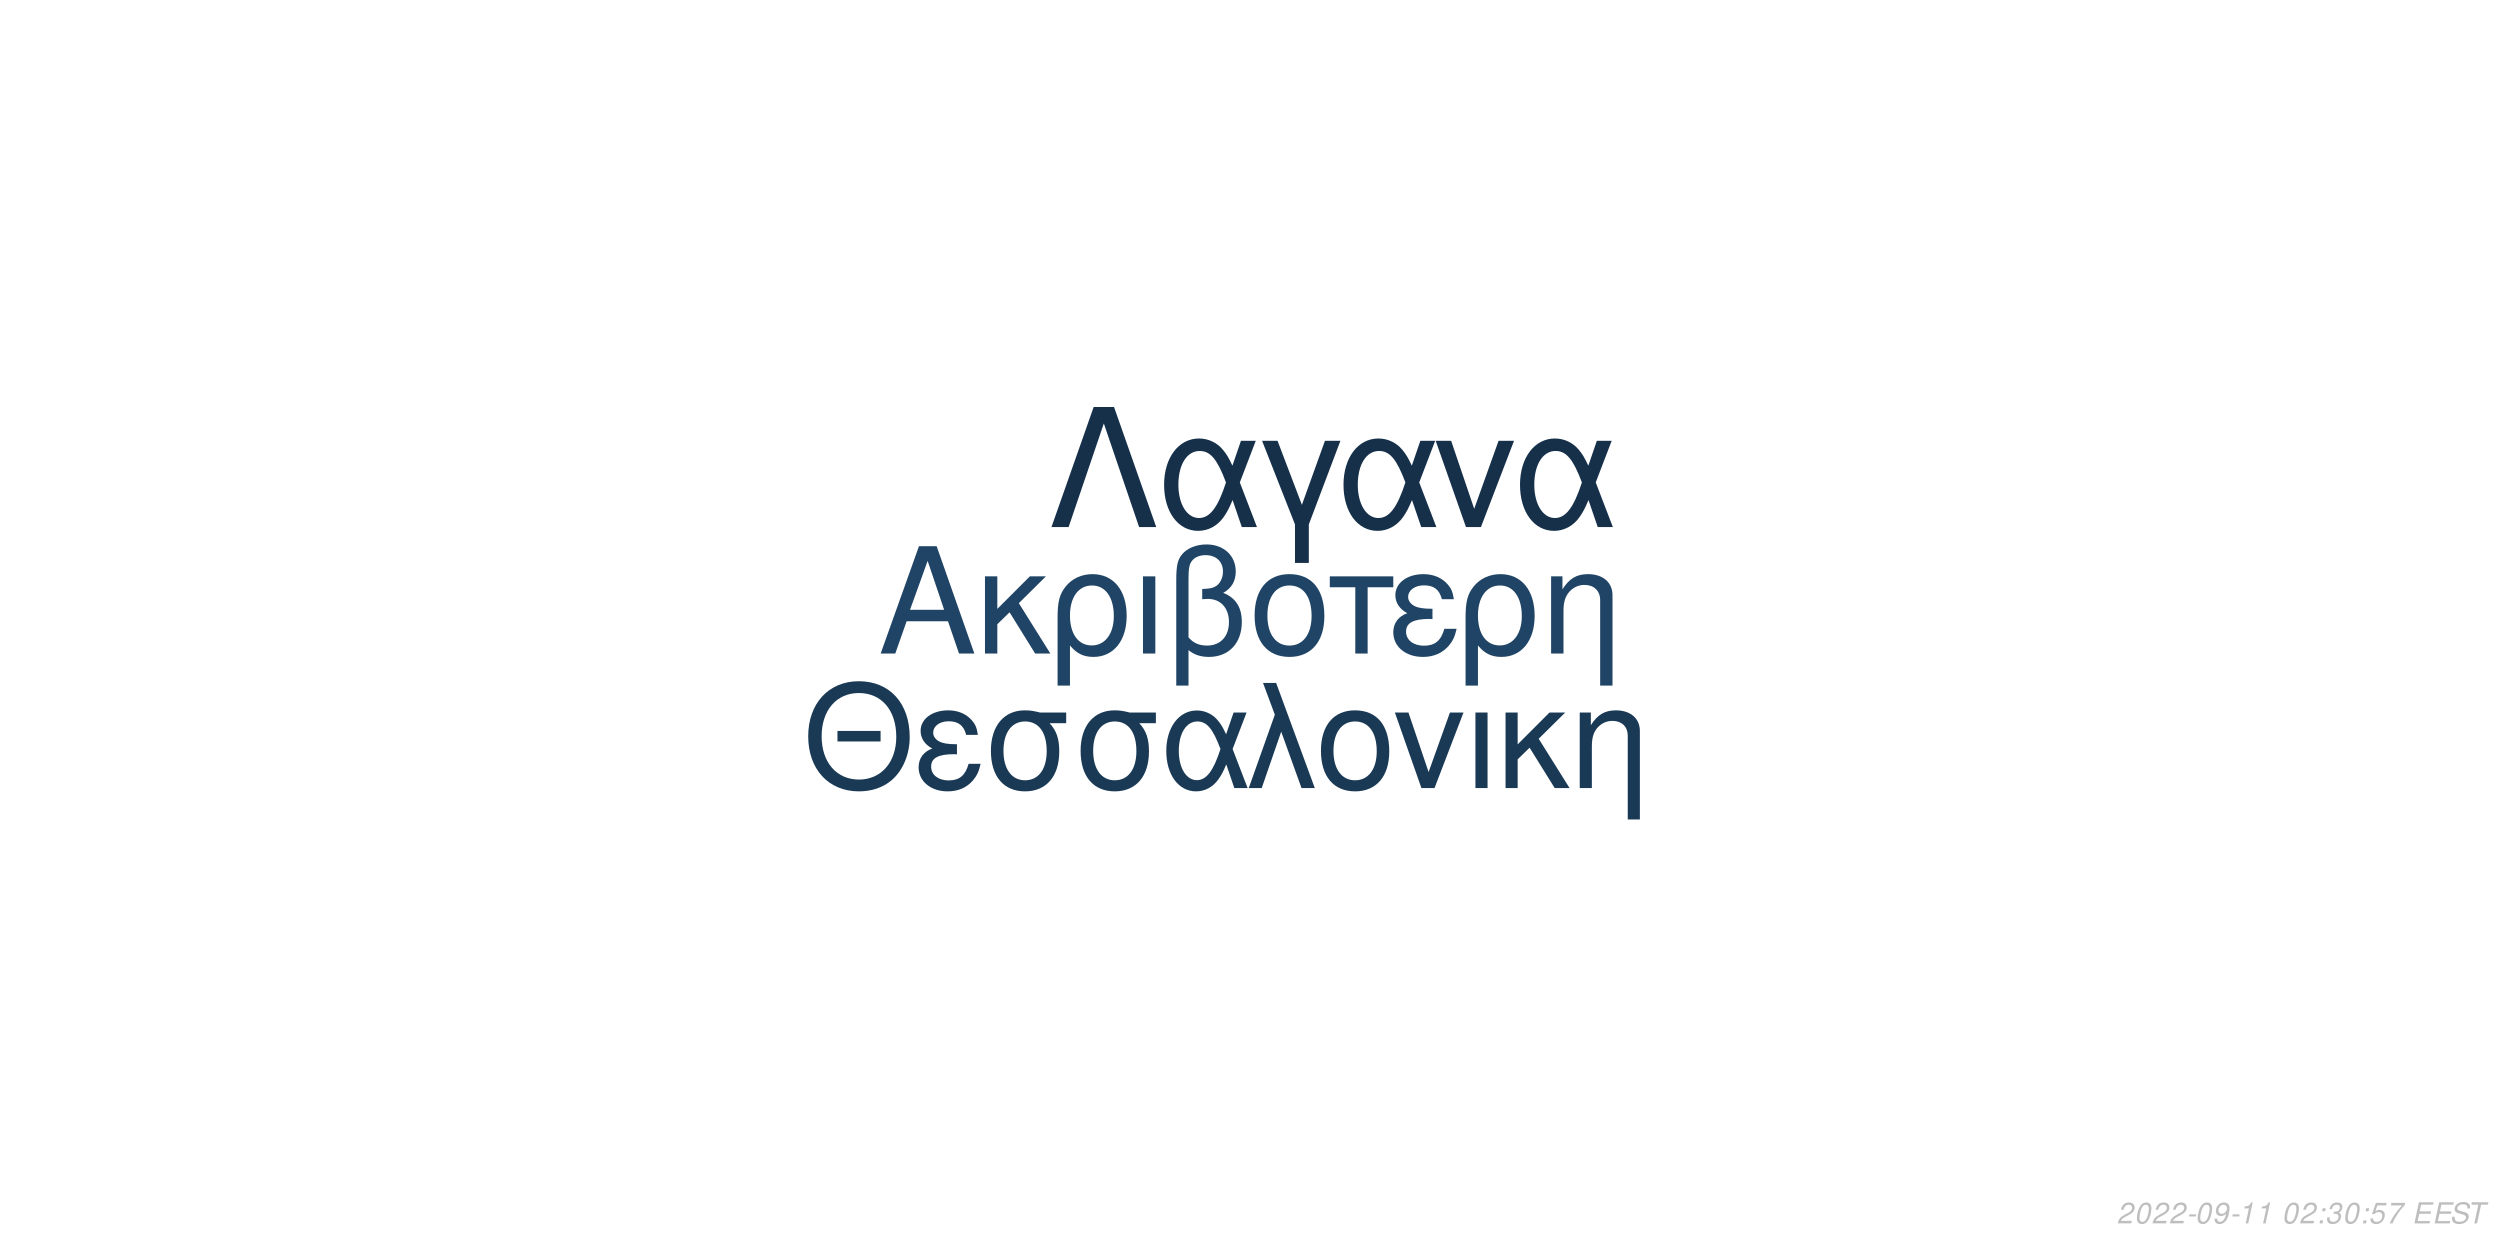
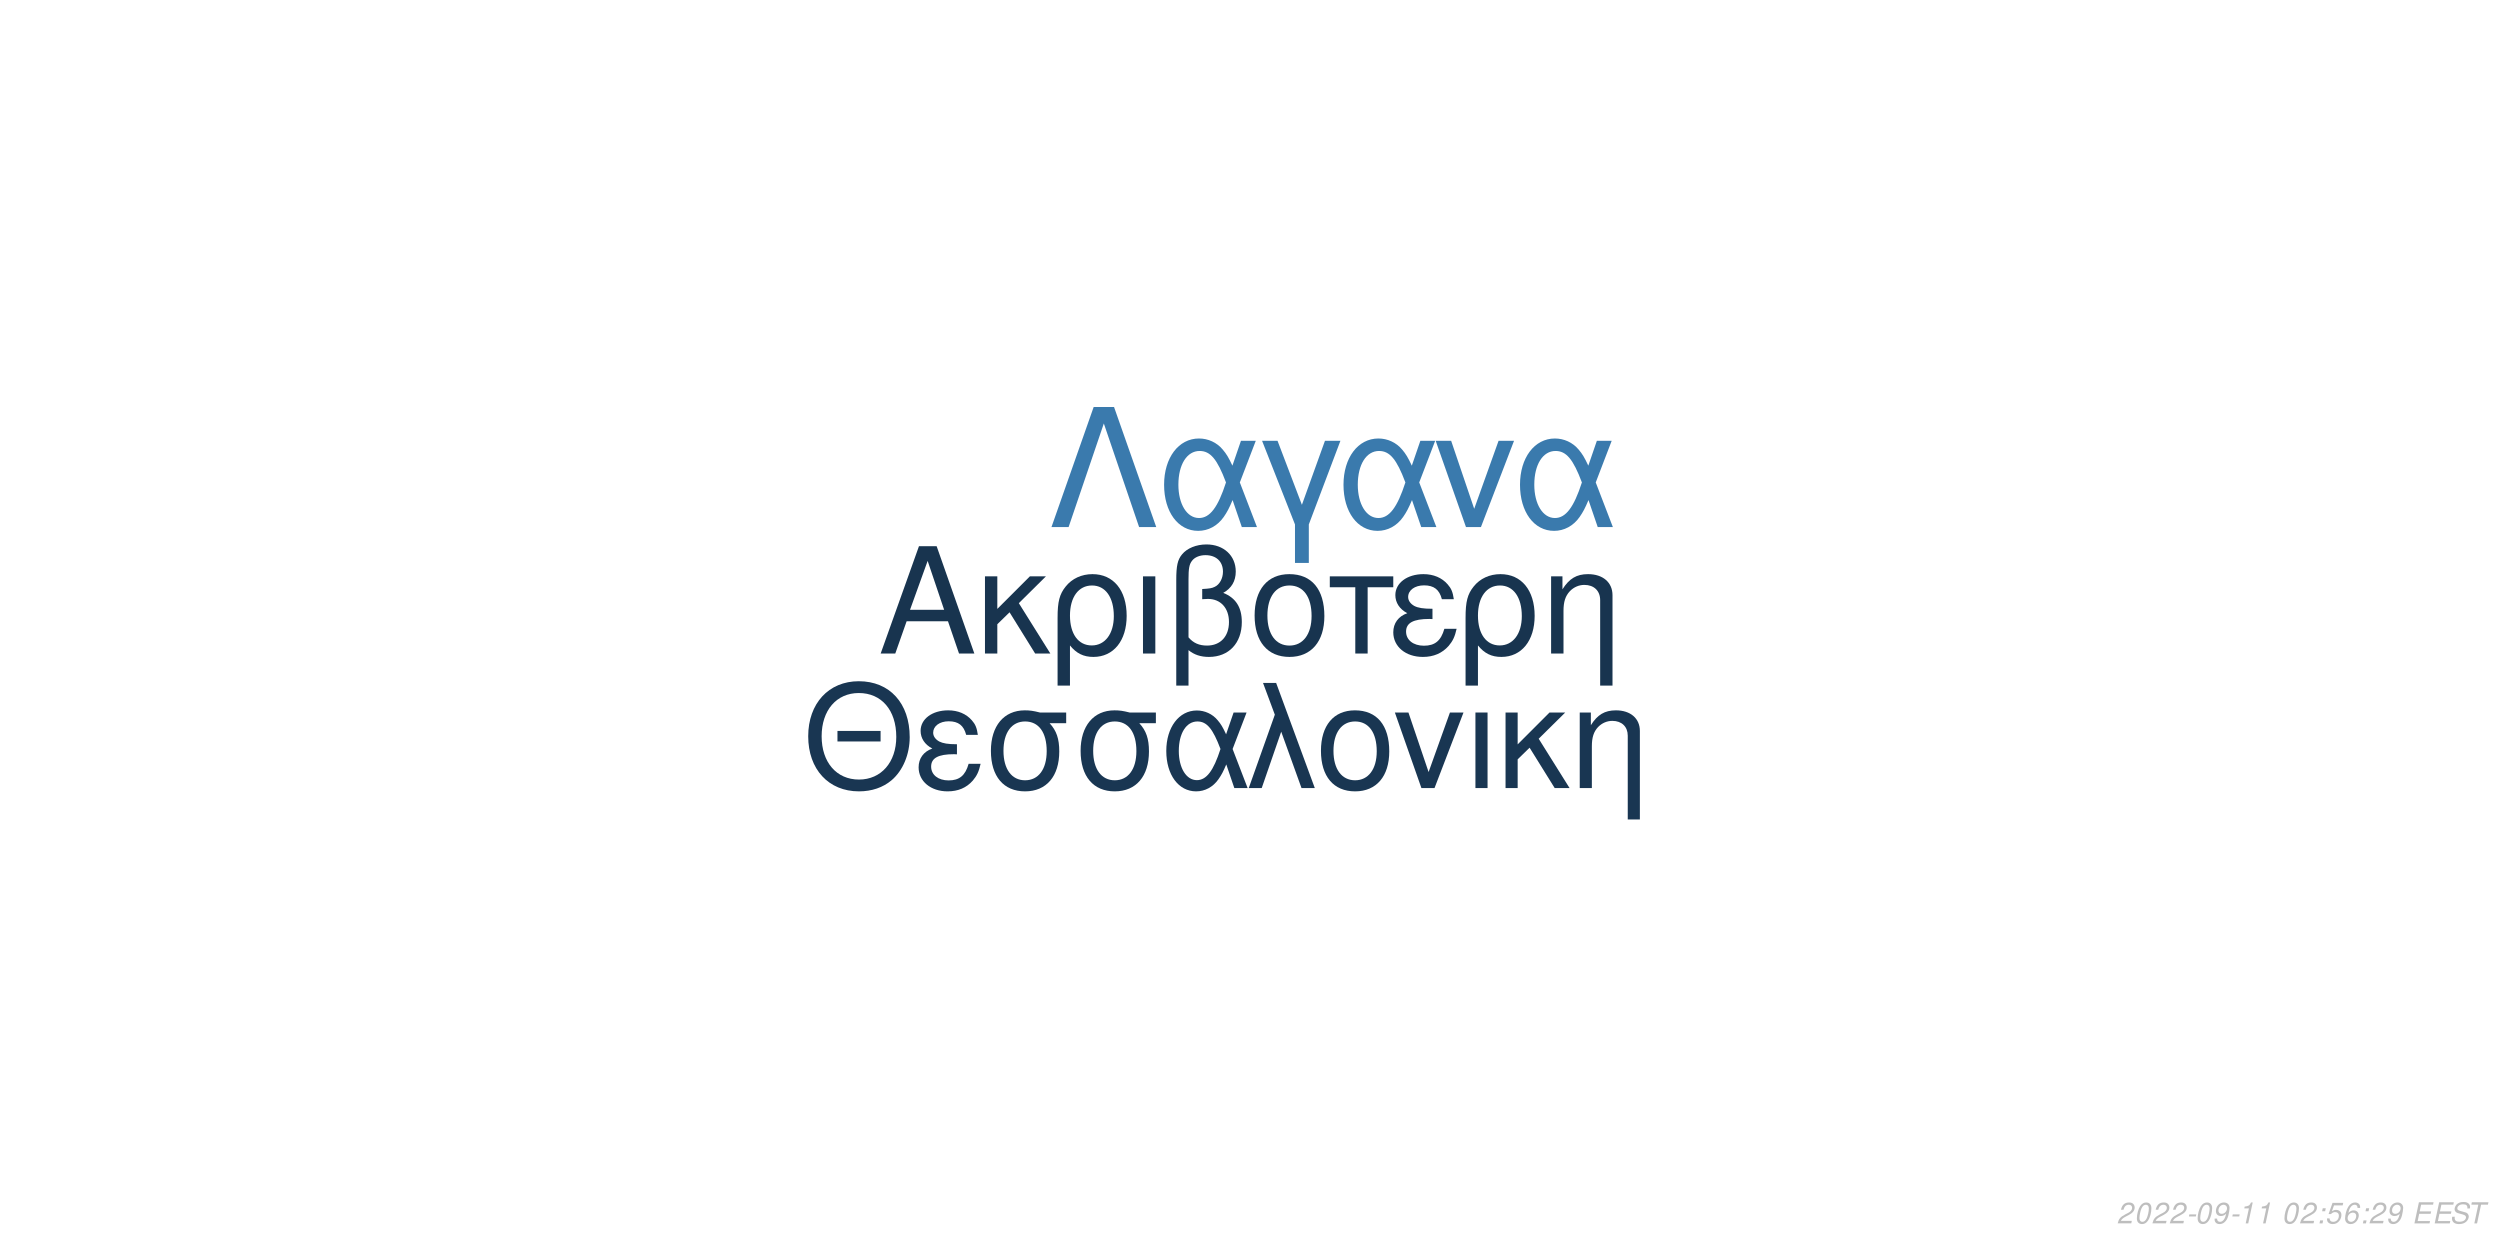
<svg xmlns="http://www.w3.org/2000/svg" xmlns:xlink="http://www.w3.org/1999/xlink" width="864pt" height="432pt" viewBox="0 0 864 432" version="1.1">
  <defs>
    <g>
      <symbol overflow="visible" id="glyph0-0">
        <path style="stroke:none;" d="" />
      </symbol>
      <symbol overflow="visible" id="glyph0-1">
        <path style="stroke:none;" d="M 24.125 -11.141 L 27.938 0 L 33.234 0 L 20.203 -37.094 L 14.094 -37.094 L 0.859 0 L 5.906 0 L 9.828 -11.141 Z M 22.797 -15.109 L 11 -15.109 L 17.094 -32.016 Z M 22.797 -15.109 " />
      </symbol>
      <symbol overflow="visible" id="glyph0-2">
        <path style="stroke:none;" d="M 7.172 -15.422 L 7.172 -26.672 L 2.906 -26.672 L 2.906 0 L 7.172 0 L 7.172 -10.125 L 11.406 -14.25 L 20.25 0 L 25.5 0 L 14.609 -17.406 L 23.969 -26.672 L 18.422 -26.672 Z M 7.172 -15.422 " />
      </symbol>
      <symbol overflow="visible" id="glyph0-3">
        <path style="stroke:none;" d="M 3 11.094 L 7.281 11.094 L 7.281 -2.797 C 9.516 -0.047 11.953 1.172 15.375 1.172 C 22.344 1.172 26.875 -4.422 26.875 -13.031 C 26.875 -21.891 22.297 -27.438 15.062 -27.438 C 11.297 -27.438 7.984 -25.906 5.797 -23.156 C 3.672 -20.516 3 -17.969 3 -12.359 Z M 14.906 -23.516 C 19.547 -23.516 22.438 -19.438 22.438 -12.922 C 22.438 -6.812 19.391 -2.797 14.812 -2.797 C 10.172 -2.797 7.281 -6.766 7.281 -13.125 C 7.281 -19.484 10.234 -23.516 14.906 -23.516 Z M 14.906 -23.516 " />
      </symbol>
      <symbol overflow="visible" id="glyph0-4">
        <path style="stroke:none;" d="M 3.516 0 L 7.781 0 L 7.781 -26.672 L 3.516 -26.672 Z M 3.516 0 " />
      </symbol>
      <symbol overflow="visible" id="glyph0-5">
        <path style="stroke:none;" d="M 4.016 11.094 L 8.25 11.094 L 8.25 -1.172 C 10.172 0.406 12.422 1.172 15.312 1.172 C 22.188 1.172 26.672 -3.609 26.672 -10.891 C 26.672 -15.984 24.578 -19.234 20.25 -20.969 C 23.109 -22.547 24.578 -25.031 24.578 -28.344 C 24.578 -33.844 20.406 -37.703 14.453 -37.703 C 10.938 -37.703 7.734 -36.391 6 -34.25 C 4.484 -32.422 4.016 -30.328 4.016 -25.391 Z M 8.25 -25.656 C 8.25 -29.359 8.5 -30.844 9.469 -32.062 C 10.375 -33.281 12.156 -34 14.094 -34 C 17.812 -34 20.156 -31.812 20.156 -28.297 C 20.156 -25.953 18.984 -23.812 17.297 -23.047 C 16.281 -22.547 15.469 -22.438 12.984 -22.297 L 12.984 -18.781 C 13.734 -18.828 14.344 -18.875 14.969 -18.875 C 19.344 -18.875 22.234 -15.719 22.234 -10.891 C 22.234 -5.906 19.281 -2.75 14.656 -2.75 C 11.953 -2.75 9.922 -3.609 8.25 -5.594 Z M 8.25 -25.656 " />
      </symbol>
      <symbol overflow="visible" id="glyph0-6">
        <path style="stroke:none;" d="M 14.094 -27.438 C 6.562 -27.438 2.094 -22.094 2.094 -13.125 C 2.094 -4.125 6.562 1.172 14.141 1.172 C 21.672 1.172 26.203 -4.172 26.203 -12.922 C 26.203 -22.188 21.828 -27.438 14.094 -27.438 Z M 14.141 -23.516 C 18.938 -23.516 21.781 -19.594 21.781 -12.984 C 21.781 -6.672 18.828 -2.75 14.141 -2.75 C 9.422 -2.75 6.516 -6.672 6.516 -13.125 C 6.516 -19.594 9.422 -23.516 14.141 -23.516 Z M 14.141 -23.516 " />
      </symbol>
      <symbol overflow="visible" id="glyph0-7">
        <path style="stroke:none;" d="M 7.891 0 L 12.156 0 L 12.156 -22.906 L 21.016 -22.906 L 21.016 -26.672 L -0.922 -26.672 L -0.922 -22.906 L 7.891 -22.906 Z M 7.891 0 " />
      </symbol>
      <symbol overflow="visible" id="glyph0-8">
        <path style="stroke:none;" d="M 14.562 -15.469 C 11.344 -15.469 9.562 -15.781 8.297 -16.438 C 6.922 -17.203 6.156 -18.328 6.156 -19.547 C 6.156 -21.891 8.453 -23.562 11.656 -23.562 C 15.062 -23.562 16.953 -22.094 17.812 -18.781 L 21.938 -18.781 C 21.578 -21.266 21.062 -22.5 19.797 -23.922 C 17.812 -26.203 14.906 -27.438 11.453 -27.438 C 5.797 -27.438 1.734 -24.375 1.734 -20.203 C 1.734 -17.609 3.156 -15.375 5.859 -13.938 C 2.797 -12.875 1.016 -10.484 1.016 -7.328 C 1.016 -2.391 5.297 1.172 11.25 1.172 C 14.969 1.172 17.906 -0.109 20.156 -2.641 C 21.578 -4.328 22.297 -5.797 22.906 -8.547 L 18.672 -8.547 C 17.5 -4.422 15.422 -2.703 11.609 -2.703 C 7.938 -2.703 5.438 -4.688 5.438 -7.578 C 5.438 -10.578 7.938 -11.953 13.484 -11.953 C 13.641 -11.953 14.094 -11.953 14.562 -11.906 Z M 14.562 -15.469 " />
      </symbol>
      <symbol overflow="visible" id="glyph0-9">
        <path style="stroke:none;" d="M 3.562 -26.672 L 3.562 0 L 7.844 0 L 7.844 -14.703 C 7.844 -17.906 8.5 -19.891 10.031 -21.531 C 11.406 -22.953 13.188 -23.719 15.062 -23.719 C 18.375 -23.719 20.516 -21.672 20.516 -18.469 L 20.516 11.094 L 24.781 11.094 L 24.781 -20.156 C 24.781 -24.578 21.469 -27.438 16.328 -27.438 C 12.359 -27.438 9.828 -25.906 7.484 -22.188 L 7.484 -26.672 Z M 3.562 -26.672 " />
      </symbol>
      <symbol overflow="visible" id="glyph1-0">
        <path style="stroke:none;" d="" />
      </symbol>
      <symbol overflow="visible" id="glyph1-1">
        <path style="stroke:none;" d="M 26.859 -19.734 L 11.953 -19.734 L 11.953 -16.094 L 26.859 -16.094 Z M 19.328 -36.922 C 8.922 -36.922 1.844 -29.25 1.844 -17.891 C 1.844 -6.484 8.875 1.141 19.391 1.141 C 23.812 1.141 27.703 -0.203 30.641 -2.688 C 34.578 -6.031 36.922 -11.656 36.922 -17.594 C 36.922 -29.297 30 -36.922 19.328 -36.922 Z M 19.328 -32.844 C 27.203 -32.844 32.281 -26.906 32.281 -17.688 C 32.281 -8.922 27.062 -2.938 19.391 -2.938 C 11.609 -2.938 6.484 -8.922 6.484 -17.891 C 6.484 -26.859 11.609 -32.844 19.328 -32.844 Z M 19.328 -32.844 " />
      </symbol>
      <symbol overflow="visible" id="glyph1-2">
        <path style="stroke:none;" d="M 14.25 -15.141 C 11.109 -15.141 9.375 -15.453 8.125 -16.094 C 6.781 -16.844 6.031 -17.938 6.031 -19.141 C 6.031 -21.422 8.266 -23.078 11.406 -23.078 C 14.75 -23.078 16.594 -21.625 17.438 -18.391 L 21.469 -18.391 C 21.125 -20.828 20.625 -22.031 19.391 -23.422 C 17.438 -25.656 14.594 -26.859 11.219 -26.859 C 5.688 -26.859 1.688 -23.875 1.688 -19.781 C 1.688 -17.234 3.094 -15.047 5.734 -13.656 C 2.734 -12.609 1 -10.266 1 -7.172 C 1 -2.344 5.188 1.141 11.016 1.141 C 14.656 1.141 17.547 -0.094 19.734 -2.594 C 21.125 -4.234 21.828 -5.688 22.422 -8.375 L 18.281 -8.375 C 17.141 -4.328 15.094 -2.641 11.359 -2.641 C 7.766 -2.641 5.328 -4.578 5.328 -7.422 C 5.328 -10.359 7.766 -11.703 13.203 -11.703 C 13.359 -11.703 13.797 -11.703 14.25 -11.656 Z M 14.25 -15.141 " />
      </symbol>
      <symbol overflow="visible" id="glyph1-3">
        <path style="stroke:none;" d="M 29 -26.109 L 19.938 -26.109 C 17.594 -26.703 16.438 -26.859 14.703 -26.859 C 7.469 -26.859 2.984 -21.469 2.984 -12.859 C 2.984 -4.031 7.375 1.141 14.797 1.141 C 22.172 1.141 26.609 -4.078 26.609 -12.656 C 26.609 -17.047 25.656 -19.828 23.266 -22.422 L 29 -22.422 Z M 14.797 -23.016 C 19.531 -23.016 22.266 -19.234 22.266 -12.75 C 22.266 -6.531 19.438 -2.688 14.797 -2.688 C 10.172 -2.688 7.328 -6.531 7.328 -12.859 C 7.328 -19.188 10.172 -23.016 14.797 -23.016 Z M 14.797 -23.016 " />
      </symbol>
      <symbol overflow="visible" id="glyph1-4">
        <path style="stroke:none;" d="M 29.344 -26.109 L 24.859 -26.109 L 22.266 -18.578 C 21.125 -21.031 20.484 -22.125 19.328 -23.469 C 17.547 -25.609 14.906 -26.812 12.156 -26.812 C 5.984 -26.812 1.594 -20.984 1.594 -12.812 C 1.594 -4.578 5.828 1.141 11.906 1.141 C 14.953 1.141 17.734 -0.344 19.625 -3.047 C 20.672 -4.531 21.281 -5.688 22.328 -8.172 L 25.109 0 L 29.703 0 L 24.516 -13.5 Z M 20.328 -13.5 C 17.891 -5.922 15.453 -2.734 12.156 -2.734 C 8.516 -2.734 5.922 -6.922 5.922 -12.812 C 5.922 -18.938 8.516 -23.016 12.359 -23.016 C 15.594 -23.016 17.688 -20.531 20.328 -13.5 Z M 20.328 -13.5 " />
      </symbol>
      <symbol overflow="visible" id="glyph1-5">
        <path style="stroke:none;" d="M 1.094 0 L 5.578 0 L 12.312 -19.484 L 19.328 0 L 23.922 0 L 10.562 -36.328 L 6.031 -36.328 L 10.109 -25.359 Z M 1.094 0 " />
      </symbol>
      <symbol overflow="visible" id="glyph1-6">
        <path style="stroke:none;" d="M 13.797 -26.859 C 6.422 -26.859 2.047 -21.625 2.047 -12.859 C 2.047 -4.031 6.422 1.141 13.859 1.141 C 21.234 1.141 25.656 -4.078 25.656 -12.656 C 25.656 -21.719 21.375 -26.859 13.797 -26.859 Z M 13.859 -23.016 C 18.531 -23.016 21.328 -19.188 21.328 -12.703 C 21.328 -6.531 18.438 -2.688 13.859 -2.688 C 9.219 -2.688 6.375 -6.531 6.375 -12.859 C 6.375 -19.188 9.219 -23.016 13.859 -23.016 Z M 13.859 -23.016 " />
      </symbol>
      <symbol overflow="visible" id="glyph1-7">
        <path style="stroke:none;" d="M 14.297 0 L 24.312 -26.109 L 19.625 -26.109 L 12.25 -5.531 L 5.281 -26.109 L 0.594 -26.109 L 9.766 0 Z M 14.297 0 " />
      </symbol>
      <symbol overflow="visible" id="glyph1-8">
        <path style="stroke:none;" d="M 3.438 0 L 7.625 0 L 7.625 -26.109 L 3.438 -26.109 Z M 3.438 0 " />
      </symbol>
      <symbol overflow="visible" id="glyph1-9">
        <path style="stroke:none;" d="M 7.031 -15.094 L 7.031 -26.109 L 2.844 -26.109 L 2.844 0 L 7.031 0 L 7.031 -9.922 L 11.156 -13.953 L 19.828 0 L 24.969 0 L 14.297 -17.047 L 23.469 -26.109 L 18.031 -26.109 Z M 7.031 -15.094 " />
      </symbol>
      <symbol overflow="visible" id="glyph1-10">
        <path style="stroke:none;" d="M 3.484 -26.109 L 3.484 0 L 7.672 0 L 7.672 -14.406 C 7.672 -17.547 8.328 -19.484 9.812 -21.078 C 11.156 -22.469 12.906 -23.219 14.75 -23.219 C 17.984 -23.219 20.078 -21.234 20.078 -18.094 L 20.078 10.859 L 24.266 10.859 L 24.266 -19.734 C 24.266 -24.062 21.031 -26.859 16 -26.859 C 12.109 -26.859 9.609 -25.359 7.328 -21.719 L 7.328 -26.109 Z M 3.484 -26.109 " />
      </symbol>
      <symbol overflow="visible" id="glyph2-0">
        <path style="stroke:none;" d="" />
      </symbol>
      <symbol overflow="visible" id="glyph2-1">
        <path style="stroke:none;" d="M 22.531 -41.484 L 15.484 -41.484 L 0.906 0 L 6.828 0 L 19 -35.797 L 31.188 0 L 37.109 0 Z M 22.531 -41.484 " />
      </symbol>
      <symbol overflow="visible" id="glyph2-2">
        <path style="stroke:none;" d="M 33.516 -29.812 L 28.391 -29.812 L 25.438 -21.219 C 24.125 -24.016 23.391 -25.266 22.078 -26.797 C 20.031 -29.25 17.016 -30.609 13.891 -30.609 C 6.828 -30.609 1.828 -23.953 1.828 -14.625 C 1.828 -5.234 6.656 1.312 13.594 1.312 C 17.078 1.312 20.266 -0.391 22.422 -3.469 C 23.609 -5.172 24.297 -6.484 25.5 -9.328 L 28.688 0 L 33.922 0 L 28 -15.422 Z M 23.219 -15.422 C 20.422 -6.766 17.641 -3.125 13.891 -3.125 C 9.734 -3.125 6.766 -7.906 6.766 -14.625 C 6.766 -21.625 9.734 -26.297 14.109 -26.297 C 17.812 -26.297 20.203 -23.453 23.219 -15.422 Z M 23.219 -15.422 " />
      </symbol>
      <symbol overflow="visible" id="glyph2-3">
        <path style="stroke:none;" d="M 12.062 12.406 L 16.844 12.406 L 16.844 -0.906 L 27.766 -29.812 L 22.422 -29.812 L 14.453 -7.688 L 6.031 -29.812 L 0.688 -29.812 L 12.062 -0.906 Z M 12.062 12.406 " />
      </symbol>
      <symbol overflow="visible" id="glyph2-4">
        <path style="stroke:none;" d="M 16.328 0 L 27.766 -29.812 L 22.422 -29.812 L 14 -6.312 L 6.031 -29.812 L 0.688 -29.812 L 11.156 0 Z M 16.328 0 " />
      </symbol>
      <symbol overflow="visible" id="glyph3-0">
        <path style="stroke:none;" d="" />
      </symbol>
      <symbol overflow="visible" id="glyph3-1">
        <path style="stroke:none;" d="M 5.234 -0.875 L 1.469 -0.875 C 1.641 -1.375 2.203 -1.891 3.109 -2.344 L 4.234 -2.938 C 5.562 -3.625 6.219 -4.469 6.219 -5.484 C 6.219 -5.938 6.062 -6.359 5.797 -6.656 C 5.469 -7.047 4.984 -7.234 4.312 -7.234 C 2.766 -7.234 1.891 -6.453 1.484 -4.734 L 2.375 -4.734 C 2.484 -5.188 2.609 -5.484 2.797 -5.75 C 3.094 -6.203 3.609 -6.453 4.188 -6.453 C 4.891 -6.453 5.344 -6.031 5.344 -5.375 C 5.344 -4.703 4.859 -4.094 4.016 -3.656 L 2.984 -3.125 C 1.234 -2.188 0.797 -1.656 0.344 -0.016 L 5.047 -0.016 Z M 5.234 -0.875 " />
      </symbol>
      <symbol overflow="visible" id="glyph3-2">
        <path style="stroke:none;" d="M 4.203 -7.234 C 3.375 -7.234 2.688 -6.812 2.125 -5.984 C 1.484 -5.047 0.984 -3.188 0.984 -1.734 C 0.984 -1.109 1.172 -0.562 1.484 -0.266 C 1.797 0.047 2.281 0.234 2.766 0.234 C 3.625 0.234 4.281 -0.156 4.859 -1.016 C 5.516 -1.953 6 -3.797 6 -5.266 C 6 -6.5 5.328 -7.234 4.203 -7.234 Z M 4.094 -6.453 C 4.734 -6.453 5.125 -5.984 5.125 -5.156 C 5.125 -4.203 4.781 -2.625 4.406 -1.812 C 3.984 -0.938 3.516 -0.547 2.875 -0.547 C 2.25 -0.547 1.875 -1.031 1.875 -1.828 C 1.875 -2.797 2.203 -4.344 2.594 -5.203 C 2.984 -6.047 3.453 -6.453 4.094 -6.453 Z M 4.094 -6.453 " />
      </symbol>
      <symbol overflow="visible" id="glyph3-3">
        <path style="stroke:none;" d="M 3.516 -3.125 L 1.125 -3.125 L 0.969 -2.406 L 3.359 -2.406 Z M 3.516 -3.125 " />
      </symbol>
      <symbol overflow="visible" id="glyph3-4">
        <path style="stroke:none;" d="M 0.844 -1.656 C 0.844 -1.547 0.844 -1.438 0.844 -1.375 C 0.844 -0.406 1.531 0.234 2.578 0.234 C 3.203 0.234 3.766 0.016 4.297 -0.438 C 4.938 -1 5.312 -1.656 5.594 -2.719 C 5.844 -3.672 6.016 -4.766 6.016 -5.375 C 6.016 -5.844 5.844 -6.328 5.547 -6.656 C 5.203 -7.031 4.703 -7.234 4.062 -7.234 C 2.516 -7.234 1.297 -5.938 1.297 -4.266 C 1.297 -3.203 1.984 -2.547 3.047 -2.547 C 3.484 -2.547 3.953 -2.672 4.281 -2.891 C 4.406 -2.984 4.547 -3.078 4.828 -3.344 C 4.438 -1.484 3.703 -0.547 2.703 -0.547 C 2.109 -0.547 1.719 -0.938 1.719 -1.547 L 1.719 -1.656 Z M 3.953 -6.453 C 4.625 -6.453 5.141 -5.953 5.141 -5.281 C 5.141 -4.188 4.312 -3.312 3.297 -3.312 C 2.594 -3.312 2.172 -3.734 2.172 -4.453 C 2.172 -5.562 2.984 -6.453 3.953 -6.453 Z M 3.953 -6.453 " />
      </symbol>
      <symbol overflow="visible" id="glyph3-5">
        <path style="stroke:none;" d="M 3.703 -5.188 L 2.594 0 L 3.469 0 L 5.016 -7.234 L 4.438 -7.234 C 3.906 -6.156 3.688 -6.016 2.234 -5.812 L 2.109 -5.188 Z M 3.703 -5.188 " />
      </symbol>
      <symbol overflow="visible" id="glyph3-6">
        <path style="stroke:none;" d="" />
      </symbol>
      <symbol overflow="visible" id="glyph3-7">
        <path style="stroke:none;" d="M 2.359 -1.031 L 1.312 -1.031 L 1.094 0 L 2.141 0 Z M 3.266 -5.234 L 2.219 -5.234 L 2 -4.203 L 3.047 -4.203 Z M 3.266 -5.234 " />
      </symbol>
      <symbol overflow="visible" id="glyph3-8">
-         <path style="stroke:none;" d="M 2.922 -3.312 C 3.125 -3.344 3.234 -3.344 3.375 -3.344 C 4.203 -3.344 4.688 -3 4.688 -2.406 C 4.688 -1.312 3.906 -0.547 2.781 -0.547 C 2.047 -0.547 1.594 -0.938 1.594 -1.562 C 1.594 -1.719 1.609 -1.844 1.656 -2.094 L 0.766 -2.094 C 0.734 -1.797 0.719 -1.641 0.719 -1.469 C 0.719 -0.375 1.406 0.234 2.641 0.234 C 3.547 0.234 4.297 -0.078 4.812 -0.656 C 5.266 -1.156 5.562 -1.875 5.562 -2.547 C 5.562 -3.125 5.344 -3.453 4.797 -3.734 C 5.641 -4.234 6.016 -4.844 6.016 -5.734 C 6.016 -6.656 5.312 -7.234 4.203 -7.234 C 3.375 -7.234 2.672 -6.938 2.188 -6.375 C 1.891 -6.031 1.703 -5.641 1.516 -4.906 L 2.391 -4.906 C 2.5 -5.359 2.594 -5.594 2.734 -5.812 C 3.047 -6.234 3.516 -6.453 4.078 -6.453 C 4.734 -6.453 5.141 -6.125 5.141 -5.578 C 5.141 -5.188 5.016 -4.797 4.797 -4.547 C 4.516 -4.234 4 -4.062 3.266 -4.062 L 3.078 -4.062 Z M 2.922 -3.312 " />
+         <path style="stroke:none;" d="M 6.297 -7.094 L 2.594 -7.094 L 1.234 -3.234 L 2.047 -3.234 C 2.656 -3.766 2.938 -3.906 3.531 -3.906 C 4.328 -3.906 4.797 -3.453 4.797 -2.688 C 4.797 -1.438 3.969 -0.547 2.828 -0.547 C 2.031 -0.547 1.609 -0.938 1.578 -1.734 L 0.703 -1.734 L 0.703 -1.516 C 0.703 -0.938 0.844 -0.547 1.188 -0.266 C 1.562 0.062 2.078 0.234 2.703 0.234 C 3.656 0.234 4.391 -0.156 4.984 -0.922 C 5.422 -1.5 5.672 -2.234 5.672 -2.953 C 5.672 -4 4.938 -4.672 3.812 -4.672 C 3.328 -4.672 2.906 -4.547 2.406 -4.234 L 3.109 -6.219 L 6.109 -6.219 Z M 6.297 -7.094 " />
      </symbol>
      <symbol overflow="visible" id="glyph3-9">
-         <path style="stroke:none;" d="M 6.297 -7.094 L 2.594 -7.094 L 1.234 -3.234 L 2.047 -3.234 C 2.656 -3.766 2.938 -3.906 3.531 -3.906 C 4.328 -3.906 4.797 -3.453 4.797 -2.688 C 4.797 -1.438 3.969 -0.547 2.828 -0.547 C 2.031 -0.547 1.609 -0.938 1.578 -1.734 L 0.703 -1.734 L 0.703 -1.516 C 0.703 -0.938 0.844 -0.547 1.188 -0.266 C 1.562 0.062 2.078 0.234 2.703 0.234 C 3.656 0.234 4.391 -0.156 4.984 -0.922 C 5.422 -1.5 5.672 -2.234 5.672 -2.953 C 5.672 -4 4.938 -4.672 3.812 -4.672 C 3.328 -4.672 2.906 -4.547 2.406 -4.234 L 3.109 -6.219 L 6.109 -6.219 Z M 6.297 -7.094 " />
+         <path style="stroke:none;" d="M 6.125 -5.344 L 6.141 -5.625 C 6.141 -6.609 5.453 -7.234 4.391 -7.234 C 3.438 -7.234 2.641 -6.719 2.016 -5.703 C 1.422 -4.781 0.938 -2.953 0.938 -1.688 C 0.938 -0.516 1.688 0.234 2.859 0.234 C 3.703 0.234 4.438 -0.156 5 -0.875 C 5.406 -1.422 5.672 -2.156 5.672 -2.766 C 5.672 -3.812 4.969 -4.5 3.906 -4.5 C 3.234 -4.5 2.672 -4.234 2.094 -3.625 C 2.406 -5.375 3.234 -6.453 4.25 -6.453 C 4.703 -6.453 5.062 -6.234 5.172 -5.844 C 5.203 -5.719 5.234 -5.578 5.25 -5.344 Z M 3.656 -3.734 C 4.344 -3.734 4.797 -3.281 4.797 -2.625 C 4.797 -1.469 3.984 -0.547 2.984 -0.547 C 2.297 -0.547 1.812 -1.047 1.812 -1.766 C 1.812 -2.859 2.625 -3.734 3.656 -3.734 Z M 3.656 -3.734 " />
      </symbol>
      <symbol overflow="visible" id="glyph3-10">
-         <path style="stroke:none;" d="M 6.703 -7.094 L 1.953 -7.094 L 1.766 -6.219 L 5.594 -6.219 C 3.344 -3.688 2.266 -2.109 1.375 0 L 2.344 0 C 3.031 -1.906 4.828 -4.594 6.547 -6.281 Z M 6.703 -7.094 " />
+         <path style="stroke:none;" d="M 2.547 -3.312 L 6.5 -3.312 L 6.688 -4.141 L 2.719 -4.141 L 3.219 -6.469 L 7.344 -6.469 L 7.516 -7.297 L 2.453 -7.297 L 0.906 0 L 6.125 0 L 6.297 -0.812 L 2.016 -0.812 Z M 2.547 -3.312 " />
      </symbol>
      <symbol overflow="visible" id="glyph3-11">
-         <path style="stroke:none;" d="M 2.547 -3.312 L 6.5 -3.312 L 6.688 -4.141 L 2.719 -4.141 L 3.219 -6.469 L 7.344 -6.469 L 7.516 -7.297 L 2.453 -7.297 L 0.906 0 L 6.125 0 L 6.297 -0.812 L 2.016 -0.812 Z M 2.547 -3.312 " />
+         <path style="stroke:none;" d="M 7.062 -5.156 C 7.125 -5.438 7.141 -5.562 7.141 -5.703 C 7.141 -6.156 6.938 -6.594 6.594 -6.891 C 6.188 -7.25 5.656 -7.406 4.875 -7.406 C 3.844 -7.406 3.047 -7.125 2.5 -6.562 C 2.094 -6.141 1.781 -5.438 1.781 -4.922 C 1.781 -4.297 2.219 -3.766 2.891 -3.562 L 4.594 -3.094 C 5.406 -2.859 5.734 -2.578 5.734 -2.094 C 5.734 -1.781 5.547 -1.406 5.266 -1.141 C 4.844 -0.766 4.266 -0.578 3.453 -0.578 C 2.328 -0.578 1.812 -0.984 1.812 -1.906 C 1.812 -2.047 1.812 -2.125 1.844 -2.312 L 0.984 -2.312 C 0.906 -2.062 0.891 -1.906 0.891 -1.688 C 0.891 -0.484 1.797 0.234 3.297 0.234 C 4.359 0.234 5.234 -0.062 5.812 -0.609 C 6.344 -1.078 6.688 -1.797 6.688 -2.375 C 6.688 -2.641 6.609 -2.906 6.453 -3.156 C 6.234 -3.5 5.938 -3.703 5.469 -3.828 L 3.75 -4.312 C 2.984 -4.547 2.734 -4.734 2.734 -5.188 C 2.734 -5.547 2.875 -5.844 3.188 -6.109 C 3.547 -6.438 4.031 -6.594 4.703 -6.594 C 5.266 -6.594 5.688 -6.484 5.906 -6.297 C 6.094 -6.125 6.219 -5.797 6.219 -5.516 C 6.219 -5.422 6.203 -5.344 6.188 -5.156 Z M 7.062 -5.156 " />
      </symbol>
      <symbol overflow="visible" id="glyph3-12">
-         <path style="stroke:none;" d="M 7.062 -5.156 C 7.125 -5.438 7.141 -5.562 7.141 -5.703 C 7.141 -6.156 6.938 -6.594 6.594 -6.891 C 6.188 -7.25 5.656 -7.406 4.875 -7.406 C 3.844 -7.406 3.047 -7.125 2.5 -6.562 C 2.094 -6.141 1.781 -5.438 1.781 -4.922 C 1.781 -4.297 2.219 -3.766 2.891 -3.562 L 4.594 -3.094 C 5.406 -2.859 5.734 -2.578 5.734 -2.094 C 5.734 -1.781 5.547 -1.406 5.266 -1.141 C 4.844 -0.766 4.266 -0.578 3.453 -0.578 C 2.328 -0.578 1.812 -0.984 1.812 -1.906 C 1.812 -2.047 1.812 -2.125 1.844 -2.312 L 0.984 -2.312 C 0.906 -2.062 0.891 -1.906 0.891 -1.688 C 0.891 -0.484 1.797 0.234 3.297 0.234 C 4.359 0.234 5.234 -0.062 5.812 -0.609 C 6.344 -1.078 6.688 -1.797 6.688 -2.375 C 6.688 -2.641 6.609 -2.906 6.453 -3.156 C 6.234 -3.5 5.938 -3.703 5.469 -3.828 L 3.75 -4.312 C 2.984 -4.547 2.734 -4.734 2.734 -5.188 C 2.734 -5.547 2.875 -5.844 3.188 -6.109 C 3.547 -6.438 4.031 -6.594 4.703 -6.594 C 5.266 -6.594 5.688 -6.484 5.906 -6.297 C 6.094 -6.125 6.219 -5.797 6.219 -5.516 C 6.219 -5.422 6.203 -5.344 6.188 -5.156 Z M 7.062 -5.156 " />
-       </symbol>
-       <symbol overflow="visible" id="glyph3-13">
        <path style="stroke:none;" d="M 4.938 -6.469 L 7.312 -6.469 L 7.484 -7.297 L 1.75 -7.297 L 1.578 -6.469 L 3.984 -6.469 L 2.609 0 L 3.547 0 Z M 4.938 -6.469 " />
      </symbol>
    </g>
  </defs>
  <g id="surface1">
    <rect x="0" y="0" width="864" height="432" style="fill:rgb(100%,100%,100%);fill-opacity:1;stroke:none;" />
-     <g style="fill:rgb(12.549%,26.667%,39.608%);fill-opacity:1;">
+     <g style="fill:rgb(9.412%,20.392%,30.98%);fill-opacity:1;">
      <use xlink:href="#glyph0-1" x="303.5" y="225.861" />
      <use xlink:href="#glyph0-2" x="337.5" y="225.861" />
      <use xlink:href="#glyph0-3" x="362.5" y="225.861" />
      <use xlink:href="#glyph0-4" x="391.5" y="225.861" />
      <use xlink:href="#glyph0-5" x="402.5" y="225.861" />
      <use xlink:href="#glyph0-6" x="431.5" y="225.861" />
      <use xlink:href="#glyph0-7" x="460.5" y="225.861" />
      <use xlink:href="#glyph0-8" x="480.5" y="225.861" />
      <use xlink:href="#glyph0-3" x="503.5" y="225.861" />
      <use xlink:href="#glyph0-9" x="532.5" y="225.861" />
    </g>
-     <g style="fill:rgb(10.196%,22.353%,33.333%);fill-opacity:1;">
+     <g style="fill:rgb(9.804%,21.176%,32.157%);fill-opacity:1;">
      <use xlink:href="#glyph1-1" x="277.473" y="272.354" />
      <use xlink:href="#glyph1-2" x="316.473" y="272.354" />
      <use xlink:href="#glyph1-3" x="339.473" y="272.354" />
      <use xlink:href="#glyph1-3" x="370.473" y="272.354" />
      <use xlink:href="#glyph1-4" x="401.473" y="272.354" />
      <use xlink:href="#glyph1-5" x="430.473" y="272.354" />
      <use xlink:href="#glyph1-6" x="454.473" y="272.354" />
      <use xlink:href="#glyph1-7" x="481.473" y="272.354" />
      <use xlink:href="#glyph1-8" x="506.473" y="272.354" />
      <use xlink:href="#glyph1-9" x="517.473" y="272.354" />
      <use xlink:href="#glyph1-10" x="542.473" y="272.354" />
    </g>
-     <g style="fill:rgb(8.627%,18.824%,29.02%);fill-opacity:1;">
+     <g style="fill:rgb(22.745%,47.843%,67.843%);fill-opacity:1;">
      <use xlink:href="#glyph2-1" x="362.484" y="182.152" />
      <use xlink:href="#glyph2-2" x="400.484" y="182.152" />
      <use xlink:href="#glyph2-3" x="435.484" y="182.152" />
      <use xlink:href="#glyph2-2" x="462.484" y="182.152" />
      <use xlink:href="#glyph2-4" x="495.484" y="182.152" />
      <use xlink:href="#glyph2-2" x="523.484" y="182.152" />
    </g>
    <g style="fill:rgb(74.51%,74.51%,74.51%);fill-opacity:1;">
      <use xlink:href="#glyph3-1" x="731.52" y="422.81" />
      <use xlink:href="#glyph3-2" x="737.52" y="422.81" />
      <use xlink:href="#glyph3-1" x="743.52" y="422.81" />
      <use xlink:href="#glyph3-1" x="749.52" y="422.81" />
      <use xlink:href="#glyph3-3" x="755.52" y="422.81" />
      <use xlink:href="#glyph3-2" x="758.52" y="422.81" />
      <use xlink:href="#glyph3-4" x="764.52" y="422.81" />
      <use xlink:href="#glyph3-3" x="770.52" y="422.81" />
      <use xlink:href="#glyph3-5" x="773.52" y="422.81" />
      <use xlink:href="#glyph3-5" x="779.52" y="422.81" />
      <use xlink:href="#glyph3-6" x="785.52" y="422.81" />
      <use xlink:href="#glyph3-2" x="788.52" y="422.81" />
      <use xlink:href="#glyph3-1" x="794.52" y="422.81" />
      <use xlink:href="#glyph3-7" x="800.52" y="422.81" />
      <use xlink:href="#glyph3-8" x="803.52" y="422.81" />
-       <use xlink:href="#glyph3-2" x="809.52" y="422.81" />
+       <use xlink:href="#glyph3-9" x="809.52" y="422.81" />
      <use xlink:href="#glyph3-7" x="815.52" y="422.81" />
-       <use xlink:href="#glyph3-9" x="818.52" y="422.81" />
-       <use xlink:href="#glyph3-10" x="824.52" y="422.81" />
+       <use xlink:href="#glyph3-1" x="818.52" y="422.81" />
+       <use xlink:href="#glyph3-4" x="824.52" y="422.81" />
      <use xlink:href="#glyph3-6" x="830.52" y="422.81" />
-       <use xlink:href="#glyph3-11" x="833.52" y="422.81" />
-       <use xlink:href="#glyph3-11" x="840.52" y="422.81" />
-       <use xlink:href="#glyph3-12" x="846.52" y="422.81" />
-       <use xlink:href="#glyph3-13" x="852.52" y="422.81" />
+       <use xlink:href="#glyph3-10" x="833.52" y="422.81" />
+       <use xlink:href="#glyph3-10" x="840.52" y="422.81" />
+       <use xlink:href="#glyph3-11" x="846.52" y="422.81" />
+       <use xlink:href="#glyph3-12" x="852.52" y="422.81" />
    </g>
  </g>
</svg>
